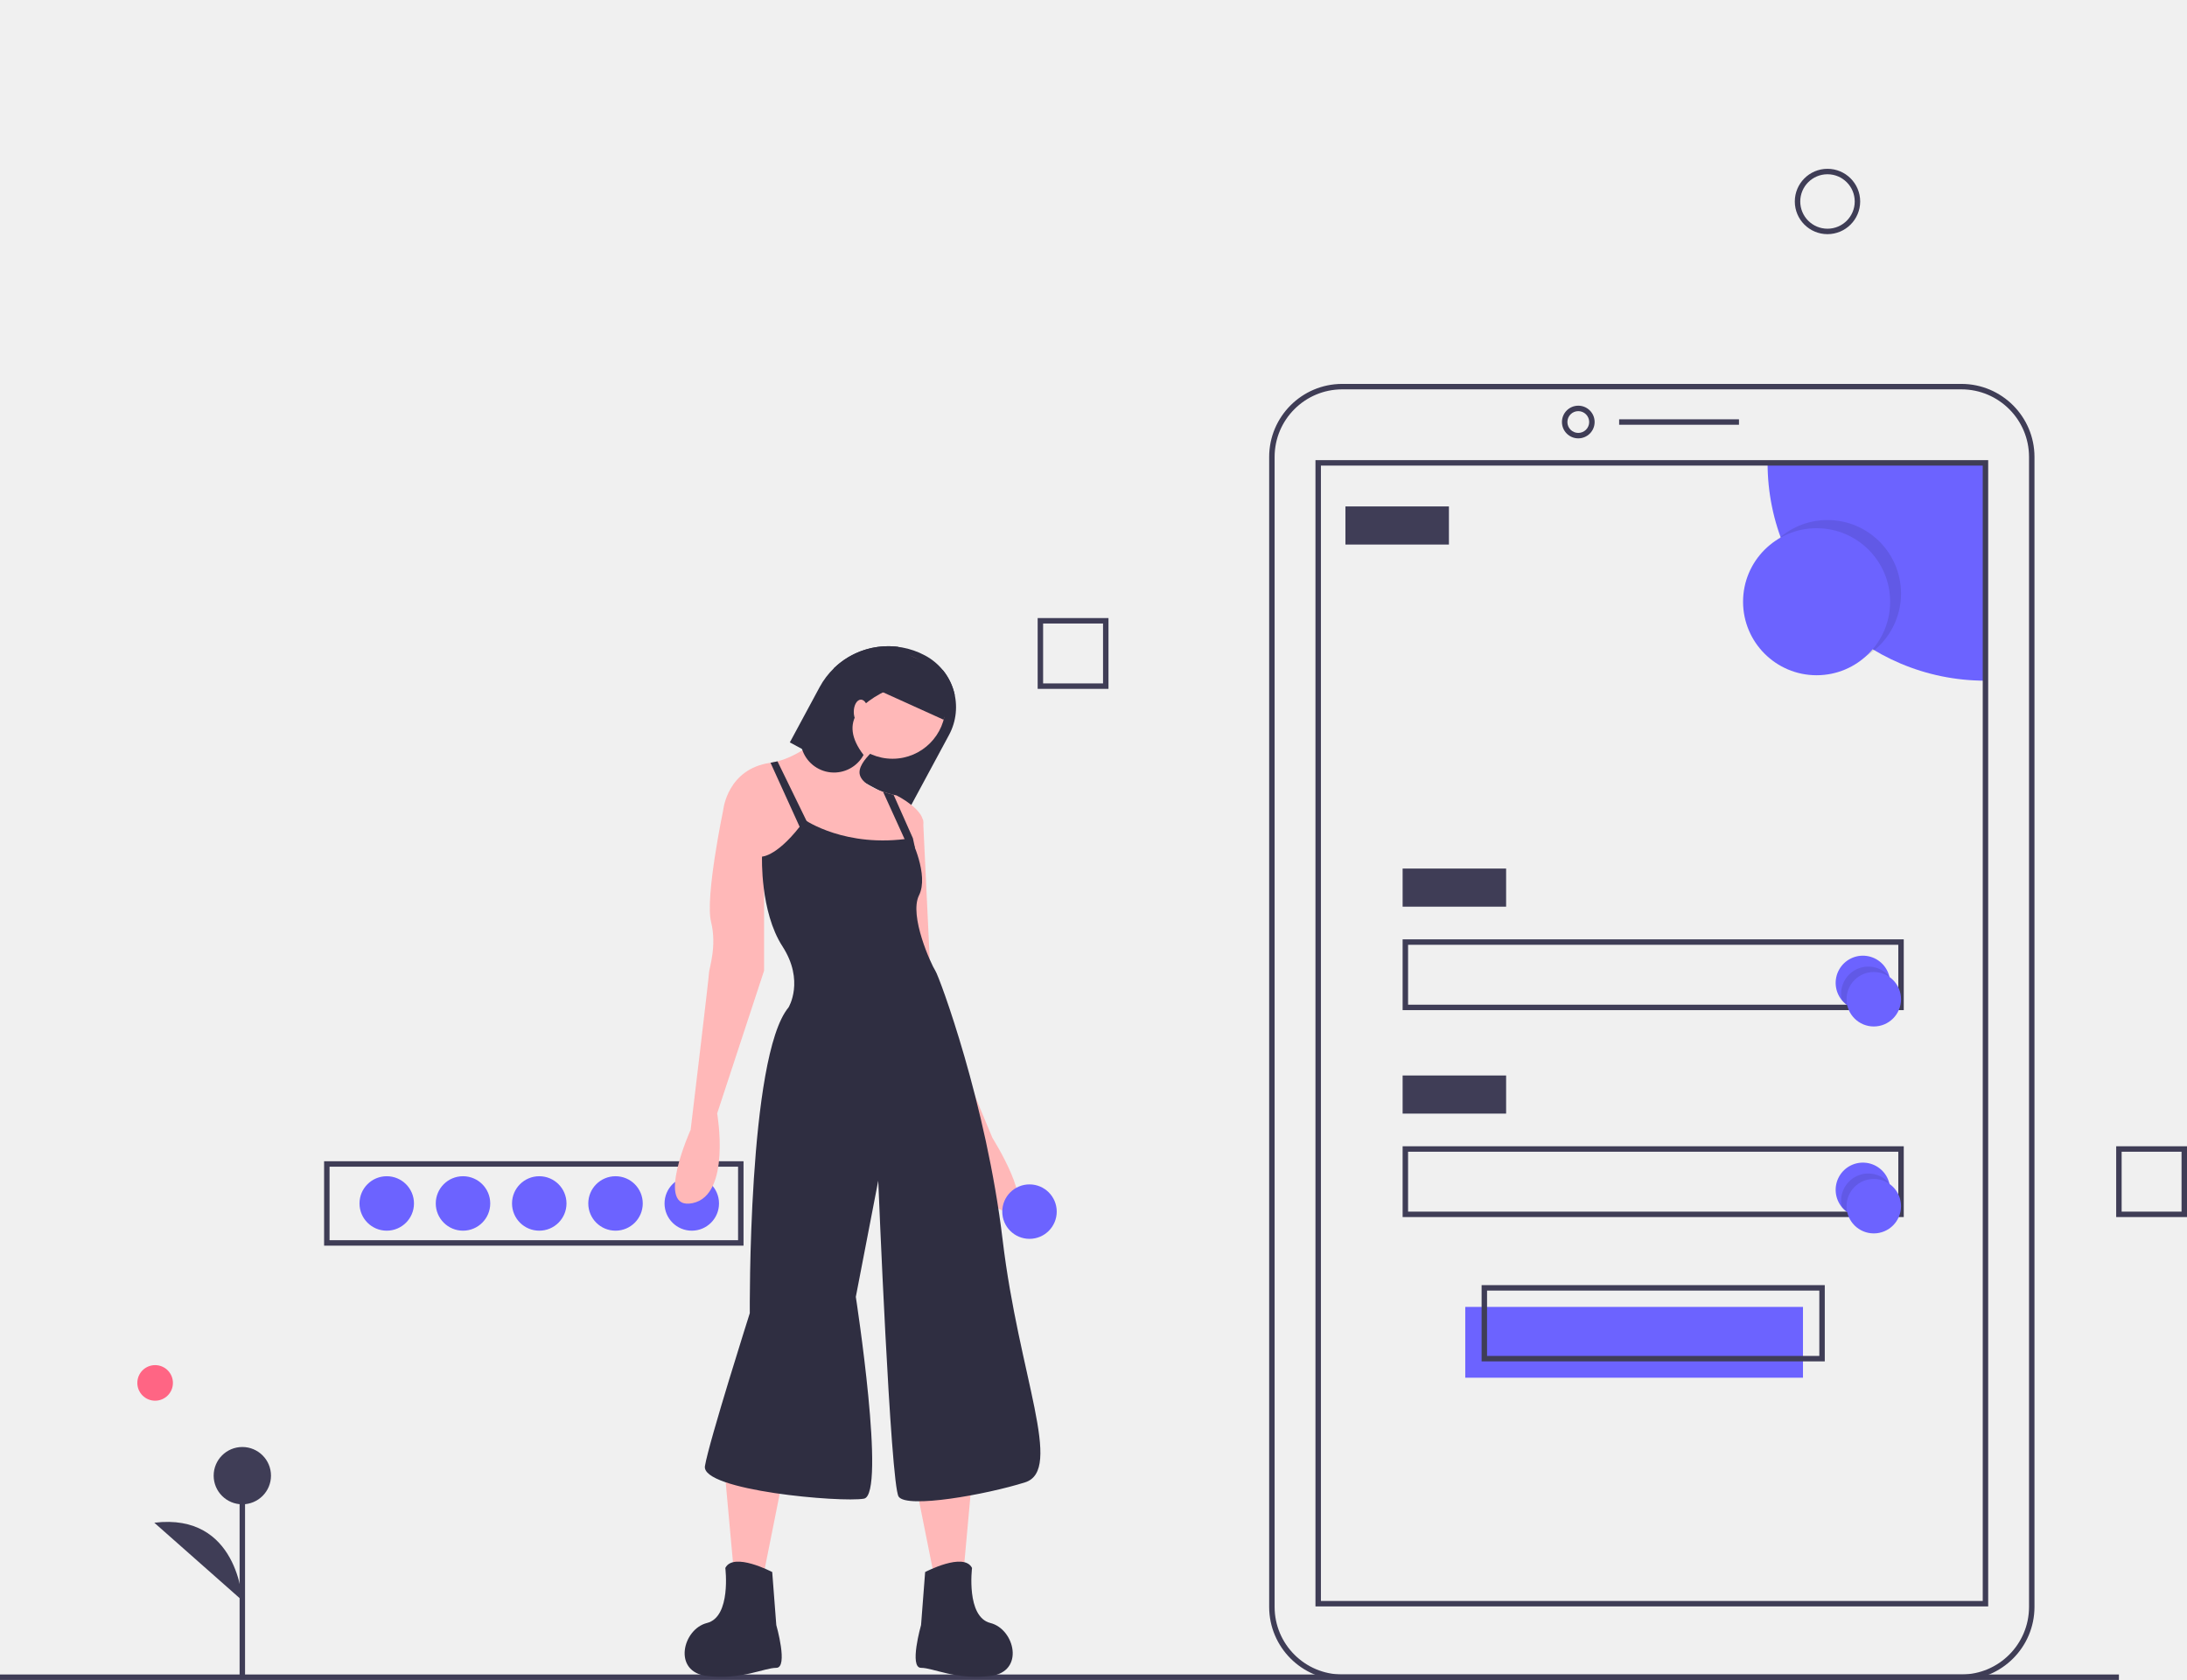
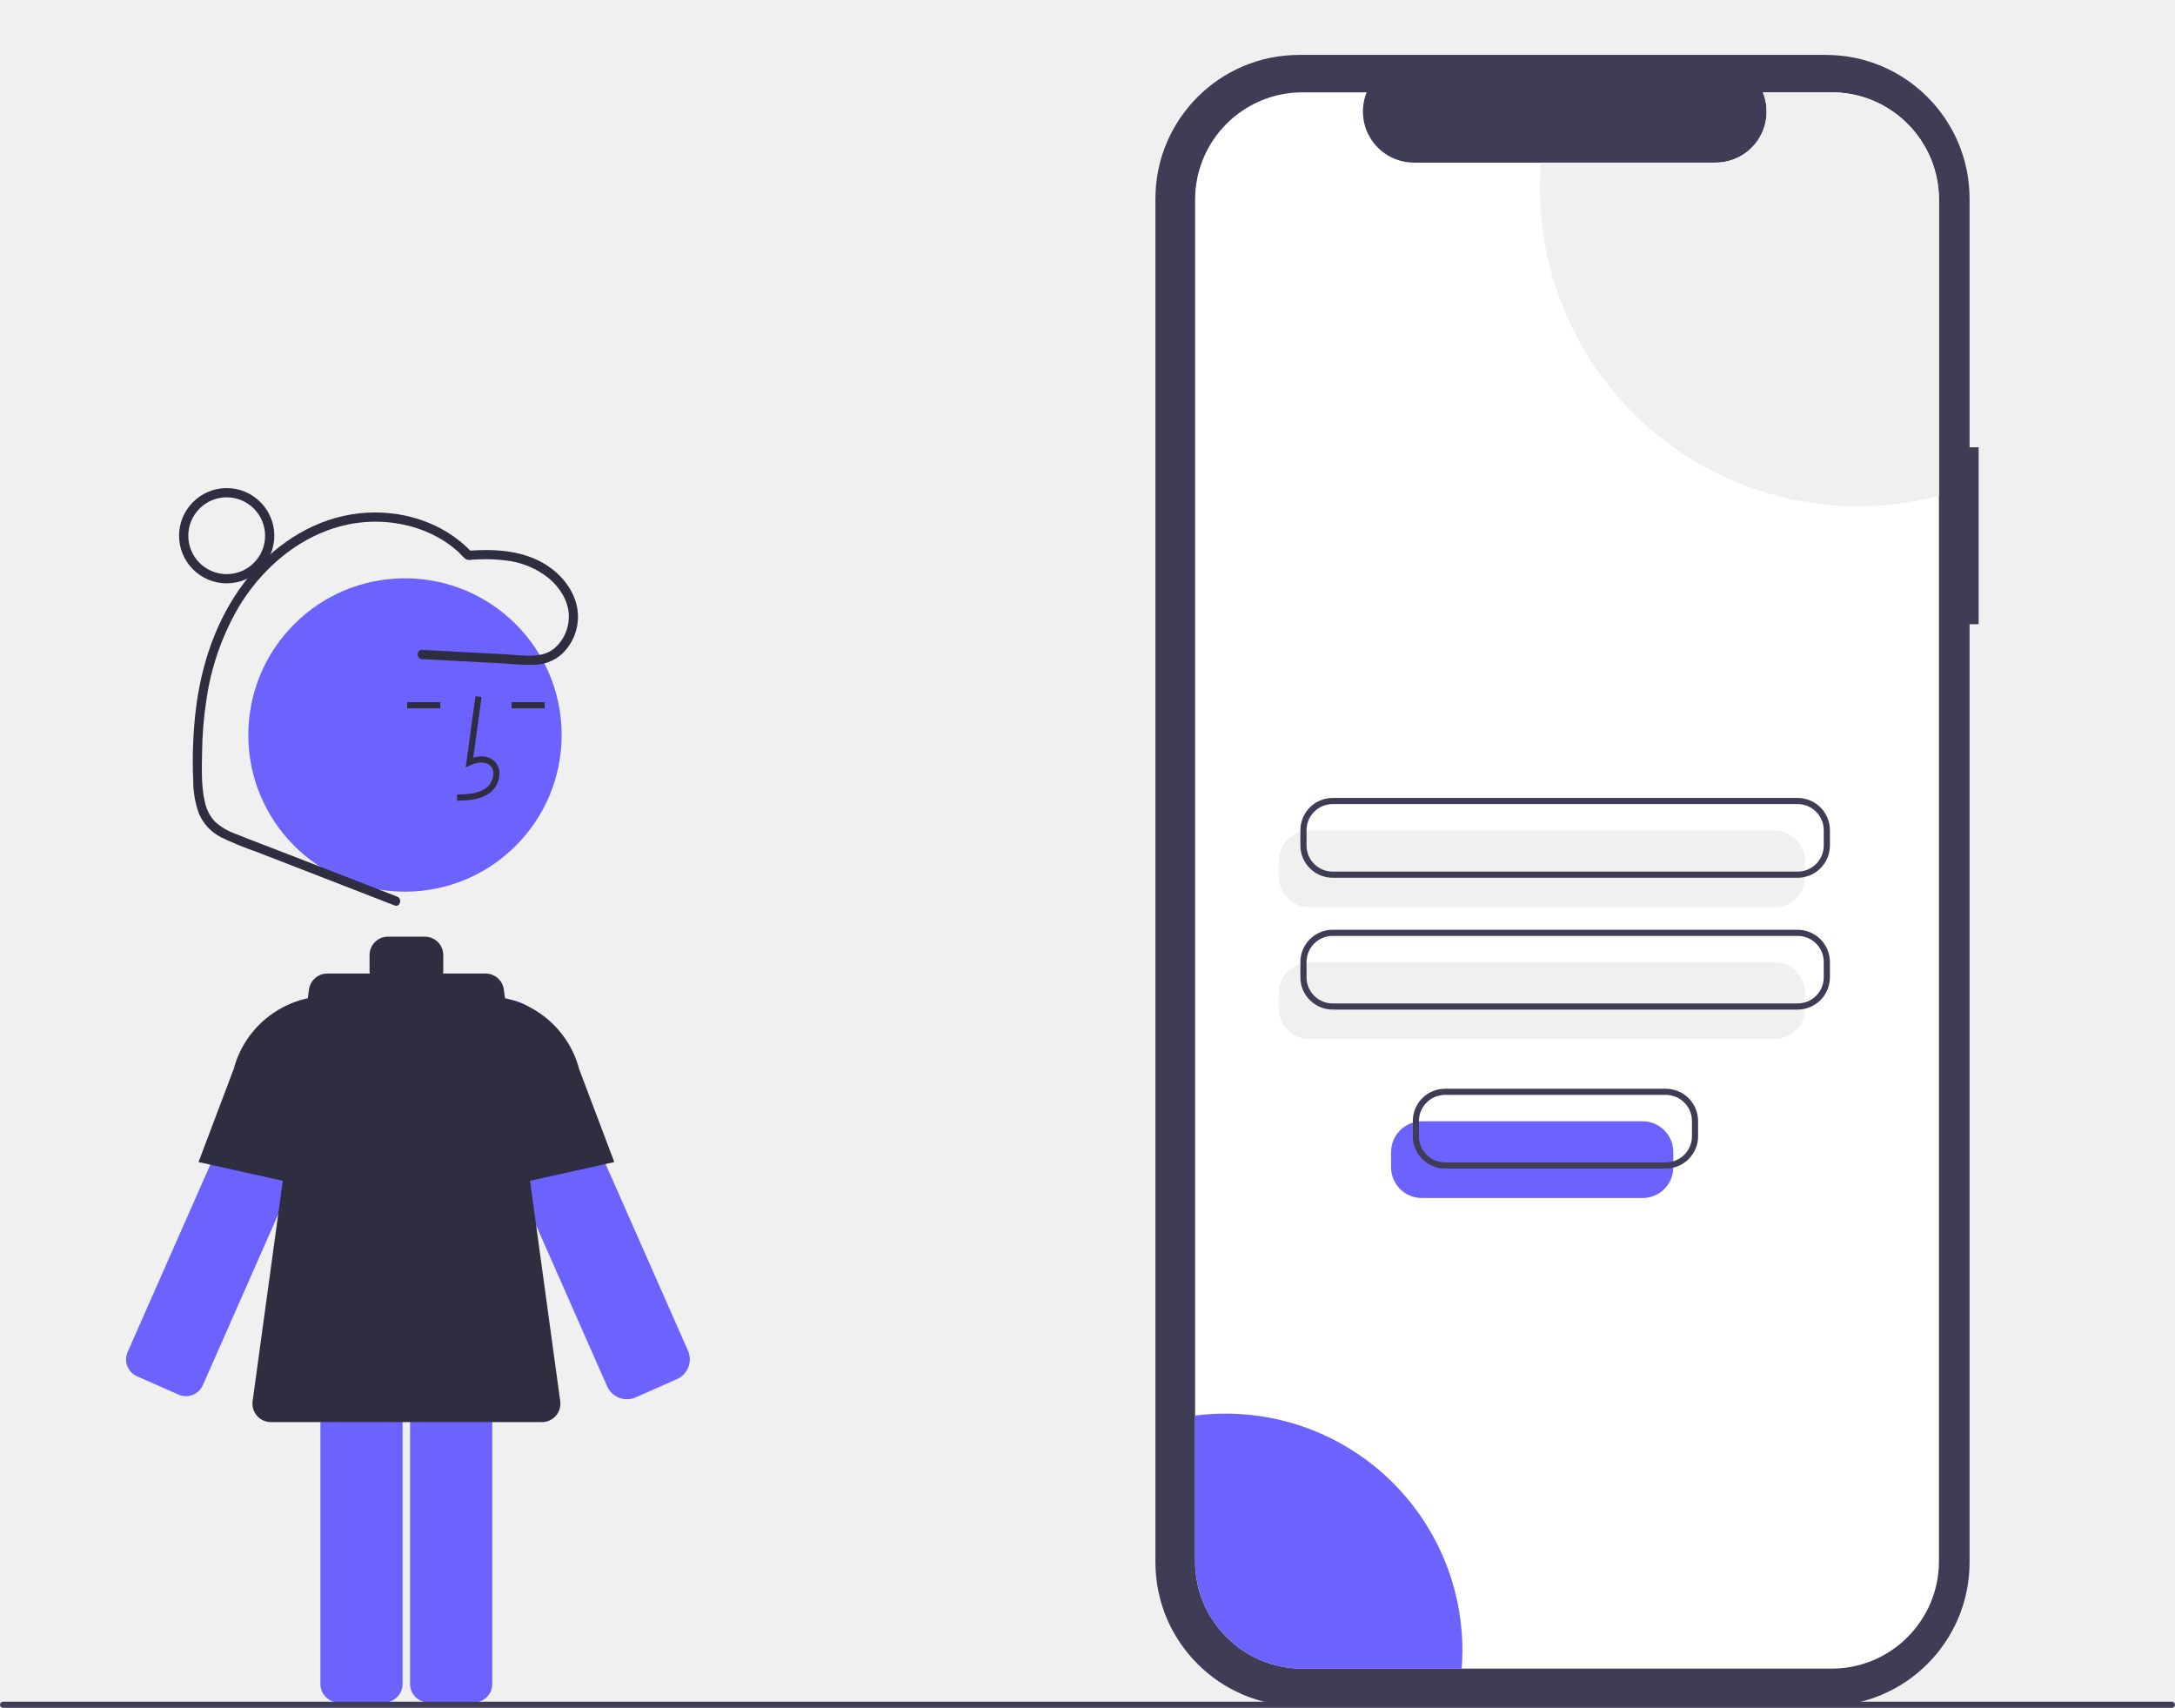
- <svg xmlns="http://www.w3.org/2000/svg" id="bc52c4b0-5495-47d6-8fbf-e718e11a33f1" data-name="Layer 1" width="803" height="617" viewBox="0 0 803 617">
-   <polygon points="184.898 427 247.069 329.231 107.835 240.694 35.931 353.769 151.095 427 184.898 427" fill="#f0f0f0" />
-   <path d="M471.5,599h-154V568h154Zm-152-2h150V570h-150Z" transform="translate(-198.5 -141.5)" fill="#3f3d56" />
-   <circle cx="254" cy="442" r="10" fill="#6c63ff" />
-   <circle cx="226" cy="442" r="10" fill="#6c63ff" />
-   <circle cx="198" cy="442" r="10" fill="#6c63ff" />
-   <circle cx="170" cy="442" r="10" fill="#6c63ff" />
-   <circle cx="142" cy="442" r="10" fill="#6c63ff" />
-   <path d="M654.5,254.5v-76h38v-37h-186v186h159V309.314A25.814,25.814,0,0,1,691.314,283.5H692.5v-29Z" transform="translate(-198.5 -141.5)" fill="#f0f0f0" />
-   <rect x="538" y="480" width="124" height="26" fill="#6c63ff" />
-   <rect x="507" y="352" width="182" height="24" fill="#f0f0f0" />
-   <rect y="615" width="778" height="2" fill="#3f3d56" />
-   <path d="M918.686,758.5H691.314A26.845,26.845,0,0,1,664.5,731.686V309.314A26.845,26.845,0,0,1,691.314,282.5h227.371A26.845,26.845,0,0,1,945.5,309.314v422.371A26.845,26.845,0,0,1,918.686,758.5Zm-227.371-474A24.843,24.843,0,0,0,666.5,309.314v422.371A24.843,24.843,0,0,0,691.314,756.5h227.371A24.843,24.843,0,0,0,943.5,731.686V309.314A24.843,24.843,0,0,0,918.686,284.5Z" transform="translate(-198.5 -141.5)" fill="#3f3d56" />
-   <path d="M778,302.5a6,6,0,1,1,6-6A6.007,6.007,0,0,1,778,302.5Zm0-10a4,4,0,1,0,4,4A4.004,4.004,0,0,0,778,292.5Z" transform="translate(-198.5 -141.5)" fill="#3f3d56" />
-   <rect x="594.5" y="154" width="44" height="2" fill="#3f3d56" />
-   <path d="M927.5,311.5v80a80.004,80.004,0,0,1-80-80Z" transform="translate(-198.5 -141.5)" fill="#6c63ff" />
-   <path d="M928.5,731.5h-247v-421h247Zm-245-2h243v-417h-243Z" transform="translate(-198.5 -141.5)" fill="#3f3d56" />
-   <circle cx="671" cy="218" r="27" opacity="0.1" />
-   <circle cx="667" cy="221" r="27" fill="#6c63ff" />
-   <rect x="494" y="186" width="38" height="14" fill="#3f3d56" />
-   <rect x="515" y="319" width="38" height="14" fill="#3f3d56" />
-   <path d="M897.5,512.5h-184v-26h184Zm-182-2h180v-22h-180Z" transform="translate(-198.5 -141.5)" fill="#3f3d56" />
-   <rect x="507" y="428" width="182" height="24" fill="#f0f0f0" />
-   <rect x="515" y="395" width="38" height="14" fill="#3f3d56" />
-   <path d="M897.5,588.5h-184v-26h184Zm-182-2h180v-22h-180Z" transform="translate(-198.5 -141.5)" fill="#3f3d56" />
-   <path d="M868.5,641.5h-126v-28h126Zm-124-2h122v-24h-122Z" transform="translate(-198.5 -141.5)" fill="#3f3d56" />
-   <path d="M892.5,502.5a10.001,10.001,0,0,1-17.71,6.37l-.01-.01a9.999,9.999,0,1,1,17.43-8.73.01.01,0,0,0,.01.01A10.227,10.227,0,0,1,892.5,502.5Z" transform="translate(-198.5 -141.5)" fill="#6c63ff" />
-   <path d="M892.5,502.5a10.001,10.001,0,0,1-17.71,6.37l-.01-.01a10.228,10.228,0,0,1-.28-2.36,10.001,10.001,0,0,1,17.71-6.37.01.01,0,0,0,.01.01A10.227,10.227,0,0,1,892.5,502.5Z" transform="translate(-198.5 -141.5)" opacity="0.1" />
-   <circle cx="688" cy="367" r="10" fill="#6c63ff" />
-   <path d="M892.5,578.5a10.001,10.001,0,0,1-17.71,6.37l-.01-.01a9.999,9.999,0,1,1,17.43-8.73.01.01,0,0,0,.01.01A10.227,10.227,0,0,1,892.5,578.5Z" transform="translate(-198.5 -141.5)" fill="#6c63ff" />
-   <path d="M892.5,578.5a10.001,10.001,0,0,1-17.71,6.37l-.01-.01a10.228,10.228,0,0,1-.28-2.36,10.001,10.001,0,0,1,17.71-6.37.01.01,0,0,0,.01.01A10.227,10.227,0,0,1,892.5,578.5Z" transform="translate(-198.5 -141.5)" opacity="0.1" />
-   <circle cx="688" cy="443" r="10" fill="#6c63ff" />
-   <rect x="468" y="48" width="52" height="52" fill="#f0f0f0" />
-   <path d="M869.5,227.5a12,12,0,1,1,12-12A12.013,12.013,0,0,1,869.5,227.5Zm0-22a10,10,0,1,0,10,10A10.011,10.011,0,0,0,869.5,205.5Z" transform="translate(-198.5 -141.5)" fill="#3f3d56" />
-   <path d="M605.5,394.5h-26v-26h26Zm-24-2h22v-22h-22Z" transform="translate(-198.5 -141.5)" fill="#3f3d56" />
-   <path d="M1001.5,588.5h-26v-26h26Zm-24-2h22v-22h-22Z" transform="translate(-198.5 -141.5)" fill="#3f3d56" />
-   <path d="M488.503,414.166l4.462,2.403,15.182,8.183,24.51,13.206,14.284-26.501a21.525,21.525,0,0,0-8.744-29.189,28.59,28.59,0,0,0-33.381,4.529l-.007.007a28.623,28.623,0,0,0-5.375,7.075Z" transform="translate(-198.5 -141.5)" fill="#2f2e41" />
-   <polygon points="356.9 542.937 353.906 575.876 342.676 577.373 335.19 539.942 356.9 542.937" fill="#ffb8b8" />
-   <path d="M538.182,718.873s14.224-7.486,17.218-1.497c0,0-2.246,17.967,6.738,20.213s12.727,17.967,0,19.464-20.962-2.995-25.453-2.995,0-15.721,0-15.721Z" transform="translate(-198.5 -141.5)" fill="#2f2e41" />
-   <polygon points="266.316 542.937 269.311 575.876 280.54 577.373 288.026 539.942 266.316 542.937" fill="#ffb8b8" />
-   <path d="M482.034,718.873s-14.224-7.486-17.218-1.497c0,0,2.246,17.967-6.738,20.213s-12.727,17.967,0,19.464S479.04,754.059,483.532,754.059s0-15.721,0-15.721Z" transform="translate(-198.5 -141.5)" fill="#2f2e41" />
-   <circle cx="327.704" cy="259.206" r="19.464" fill="#ffb8b8" />
-   <path d="M464.067,438.886,479.789,463.591l18.716-1.497,30.694,2.246s2.897-5.794,5.263-11.432a44.285,44.285,0,0,0,2.972-8.781c.749-5.24-9.732-10.481-9.732-10.481s-.412-.075-1.1-.24c-.913-.217-2.321-.576-3.863-1.101-3.481-1.183-7.666-3.189-8.512-6.146-1.497-5.24,9.732-12.727,9.732-12.727l-13.475-12.727s-11.971,16.627-26.509,20.415a23.155,23.155,0,0,1-2.56.524c-.045.007-.082.015-.127.022C465.565,423.914,464.067,438.886,464.067,438.886Z" transform="translate(-198.5 -141.5)" fill="#ffb8b8" />
-   <path d="M472.302,432.149l-8.235,6.738s-6.738,32.191-4.492,41.175-.749,17.218-.749,18.716S452.089,556.421,452.089,556.421s-13.475,29.945.749,26.951,8.984-32.94,8.984-32.94l17.218-52.404V453.859Z" transform="translate(-198.5 -141.5)" fill="#ffb8b8" />
-   <path d="M531.444,438.138l5.989,4.492,2.995,62.885,22.459,53.901s16.47,26.202,5.989,26.951S551.657,559.415,551.657,559.415l-20.213-51.655-2.995-50.158Z" transform="translate(-198.5 -141.5)" fill="#ffb8b8" />
-   <path d="M494.013,442.629s14.973,10.481,38.929,6.738c0,0,6.738,13.475,2.995,20.962s4.492,25.453,5.989,27.699,18.716,48.661,24.705,98.819,22.459,84.595,8.235,89.087-43.42,9.732-46.415,5.24-7.486-116.038-7.486-116.038l-8.235,42.672s11.229,72.617,2.995,74.114-59.89-2.995-58.393-11.978,16.47-56.147,16.47-56.147-.749-94.327,14.224-112.294c0,0,5.989-9.732-2.246-22.459s-7.486-32.94-7.486-32.94S484.28,456.105,494.013,442.629Z" transform="translate(-198.5 -141.5)" fill="#2f2e41" />
-   <polygon points="282.913 280.145 295.513 307.867 298.507 306.37 285.473 279.621 282.913 280.145" fill="#2f2e41" />
-   <path d="M522.737,432.306l9.455,20.804,2.268-.202-.771-3.541-7.09-15.961C525.687,433.189,524.28,432.83,522.737,432.306Z" transform="translate(-198.5 -141.5)" fill="#2f2e41" />
-   <path d="M492.964,416.57a12.323,12.323,0,0,0,22.609,2.201c-9.47-12.382-1.348-20.161,14.037-26.045a12.312,12.312,0,0,0-1.325-13.655,28.687,28.687,0,0,0-23.47,7.726l-.007.007L493.878,407.077A12.264,12.264,0,0,0,492.964,416.57Z" transform="translate(-198.5 -141.5)" fill="#2f2e41" />
-   <ellipse cx="316.1" cy="261.452" rx="2.62" ry="4.492" fill="#ffb8b8" />
-   <path d="M522.408,395.623l22.504,10.196,4.125-9.103a21.563,21.563,0,0,0-4.342-9.081l-15.489-7.015Z" transform="translate(-198.5 -141.5)" fill="#2f2e41" />
-   <circle cx="378" cy="445" r="10" fill="#6c63ff" />
-   <circle cx="56.957" cy="507.911" r="6.535" fill="#ff6584" />
-   <rect x="87.975" y="541.973" width="2" height="74.411" fill="#3f3d56" />
-   <circle cx="88.975" cy="541.972" r="10.523" fill="#3f3d56" />
-   <path d="M287.475,729.334s-1.503-32.332-32.32-28.574" transform="translate(-198.5 -141.5)" fill="#3f3d56" />
+ <svg xmlns="http://www.w3.org/2000/svg" id="b69e4d7e-41e9-4b98-8574-fc2d70ea977b" data-name="Layer 1" width="708" height="555.867" viewBox="0 0 708 555.867">
+   <path id="b10fb2cf-c586-4c5f-9fbf-e678f5ffa3db" data-name="Path 133" d="M890.465,679.515a211.722,211.722,0,0,1-46.196,37.27c-.392.241-.79.467-1.189.7l-27.639-24.463c.29-.27.612-.572.958-.905C836.992,672.563,939.229,535.838,946.042,502.544,945.572,505.317,952.189,614.094,890.465,679.515Z" transform="translate(-246 -172.0663)" fill="#f0f0f0" />
+   <path id="a32c10c7-75df-4179-a648-6a8d2a687209" data-name="Path 134" d="M849.602,721.505c-.523.125-1.054.241-1.588.348l-20.735-18.353c.405-.141.879-.309,1.42-.496,8.897-3.15,35.394-12.66,61.764-23.492,28.334-11.644,56.533-24.8,62.598-33.227C951.76,648.244,911.686,707.622,849.602,721.505Z" transform="translate(-246 -172.0663)" fill="#f0f0f0" />
+   <path d="M890.082,317.646h-2.953V236.753a46.819,46.819,0,0,0-46.819-46.819H668.926a46.819,46.819,0,0,0-46.819,46.819v443.789a46.819,46.819,0,0,0,46.819,46.819H840.31a46.819,46.819,0,0,0,46.819-46.819V375.228h2.953Z" transform="translate(-246 -172.0663)" fill="#3f3d56" />
+   <path d="M877.163,237.074V680.217a34.957,34.957,0,0,1-34.969,34.957H669.984a34.954,34.954,0,0,1-34.957-34.957V237.074a34.954,34.954,0,0,1,34.957-34.957h20.898a16.619,16.619,0,0,0,15.383,22.88h98.181a16.601,16.601,0,0,0,15.384-22.88H842.193A34.957,34.957,0,0,1,877.163,237.074Z" transform="translate(-246 -172.0663)" fill="#fff" />
+   <path d="M823.595,467.355H672.228a10.011,10.011,0,0,1-10-10v-4.978a10.011,10.011,0,0,1,10-10h151.367a10.011,10.011,0,0,1,10,10v4.978A10.011,10.011,0,0,1,823.595,467.355Z" transform="translate(-246 -172.0663)" fill="#f0f0f0" />
+   <path d="M823.595,510.262H672.228a10.011,10.011,0,0,1-10-10v-4.978a10.011,10.011,0,0,1,10-10h151.367a10.011,10.011,0,0,1,10,10v4.978A10.011,10.011,0,0,1,823.595,510.262Z" transform="translate(-246 -172.0663)" fill="#f0f0f0" />
+   <path d="M831.166,457.759H679.8a10.512,10.512,0,0,1-10.5-10.5v-4.978a10.512,10.512,0,0,1,10.5-10.5h151.367a10.512,10.512,0,0,1,10.5,10.5v4.978A10.512,10.512,0,0,1,831.166,457.759Zm-151.367-23.978a8.51,8.51,0,0,0-8.5,8.5v4.978a8.51,8.51,0,0,0,8.5,8.5h151.367a8.51,8.51,0,0,0,8.5-8.5v-4.978a8.51,8.51,0,0,0-8.5-8.5Z" transform="translate(-246 -172.0663)" fill="#3f3d56" />
+   <path d="M831.166,500.666H679.8a10.512,10.512,0,0,1-10.5-10.5V485.189a10.512,10.512,0,0,1,10.5-10.5h151.367a10.512,10.512,0,0,1,10.5,10.5v4.978A10.512,10.512,0,0,1,831.166,500.666ZM679.8,476.689a8.51,8.51,0,0,0-8.5,8.5v4.978a8.51,8.51,0,0,0,8.5,8.5h151.367a8.51,8.51,0,0,0,8.5-8.5V485.189a8.51,8.51,0,0,0-8.5-8.5Z" transform="translate(-246 -172.0663)" fill="#3f3d56" />
+   <path d="M877.163,237.074V333.464A103.539,103.539,0,0,1,747.28,233.389q0-4.24.341-8.392h56.826a16.601,16.601,0,0,0,15.384-22.88H842.193A34.957,34.957,0,0,1,877.163,237.074Z" transform="translate(-246 -172.0663)" fill="#f0f0f0" />
+   <path d="M722.041,709.154c0,2.032-.076,4.038-.24,6.02H669.984a34.954,34.954,0,0,1-34.957-34.957v-47.4a77.073,77.073,0,0,1,87.013,76.337Z" transform="translate(-246 -172.0663)" fill="#6c63ff" />
+   <path d="M304.121,625.985a6.007,6.007,0,0,0,7.911-3.067l46.679-105.794a13.379,13.379,0,0,0-17.077-17.876h-0a13.199,13.199,0,0,0-6.75,5.78,13.649,13.649,0,0,0-.654,1.293l-46.679,105.794a6,6,0,0,0,3.067,7.912Z" transform="translate(-246 -172.0663)" fill="#6c63ff" />
+   <path d="M356.795,560.557l-46.172-10.261,11.428-30.232a31.95,31.95,0,0,1,34.299-23.628l.445.049Z" transform="translate(-246 -172.0663)" fill="#2f2e41" />
+   <path d="M450.055,627.498a7.028,7.028,0,0,1-6.412-4.177L396.964,517.527a14.381,14.381,0,0,1,25.609-12.997v-0a14.618,14.618,0,0,1,.703,1.388l46.679,105.794a7,7,0,0,1-3.579,9.23l-13.961,6.16-.007-.016A6.944,6.944,0,0,1,450.055,627.498Z" transform="translate(-246 -172.0663)" fill="#6c63ff" />
+   <path d="M385.485,591.169a6.007,6.007,0,0,0-6,6V720.183a6.007,6.007,0,0,0,6,6H400.245a6.007,6.007,0,0,0,6-6V597.169a6.007,6.007,0,0,0-6-6Z" transform="translate(-246 -172.0663)" fill="#6c63ff" />
+   <path d="M356.293,591.169a6.007,6.007,0,0,0-6,6V720.183a6.007,6.007,0,0,0,6,6h14.76a6.007,6.007,0,0,0,6-6V597.169a6.007,6.007,0,0,0-6-6Z" transform="translate(-246 -172.0663)" fill="#6c63ff" />
+   <circle cx="131.828" cy="239.224" r="51" fill="#6c63ff" />
+   <path d="M394.8,432.699c3.306-.092,7.42-.207,10.59-2.522a8.133,8.133,0,0,0,3.2-6.073,5.471,5.471,0,0,0-1.86-4.493c-1.656-1.399-4.073-1.727-6.678-.961l2.699-19.726-1.981-.271L397.596,421.843l1.655-.759c1.918-.88,4.552-1.328,6.188.055a3.515,3.515,0,0,1,1.153,2.896,6.147,6.147,0,0,1-2.381,4.528c-2.467,1.802-5.746,2.034-9.466,2.138Z" transform="translate(-246 -172.0663)" fill="#2f2e41" />
+   <rect x="166.55" y="228.559" width="10.772" height="2" fill="#2f2e41" />
+   <rect x="132.55" y="228.559" width="10.772" height="2" fill="#2f2e41" />
+   <path d="M428.362,628.119l-18.356-134a6,6,0,0,0-5.945-5.186H390.205a6.025,6.025,0,0,0,.09-1v-5a6,6,0,0,0-6-6h-12a6,6,0,0,0-6,6v5a6.025,6.025,0,0,0,.09,1H352.53a6,6,0,0,0-5.945,5.186l-18.356,134a6,6,0,0,0,5.944,6.814h88.244A6,6,0,0,0,428.362,628.119Z" transform="translate(-246 -172.0663)" fill="#2f2e41" />
+   <path d="M399.795,560.557V496.486l.445-.049a31.961,31.961,0,0,1,34.315,23.68l11.411,30.18Z" transform="translate(-246 -172.0663)" fill="#2f2e41" />
+   <path d="M375.26,463.882l-35.275-13.692c-5.768-2.239-11.569-4.41-17.307-6.726a19.726,19.726,0,0,1-6.662-3.926,13.09,13.09,0,0,1-3.321-6.427c-1.223-5.171-1.002-10.825-.915-16.102a122.699,122.699,0,0,1,1.422-17.241,83.286,83.286,0,0,1,10.65-30.38c9.893-16.232,26.937-28.444,46.543-27.469,9.077.451,18.206,3.708,24.949,9.914a15.751,15.751,0,0,0,2.355,2.282,3.268,3.268,0,0,0,1.876.126q1.234-.079,2.471-.121a51.043,51.043,0,0,1,8.566.359,27.121,27.121,0,0,1,14.13,5.867c3.37,2.899,6.112,6.992,6.395,11.54a13.66,13.66,0,0,1-4.614,11.151c-4.209,3.547-10.213,2.3-15.261,2.033l-18.494-.98-9.37-.496c-1.929-.102-1.924,2.898,0,3l24.905,1.319c4.002.212,8.127.732,12.132.492a13.574,13.574,0,0,0,8.333-3.352,16.628,16.628,0,0,0,5.037-15.601c-1.284-6.138-5.852-11.215-11.207-14.235-7.286-4.11-15.988-4.504-24.141-3.896l1.061.439c-9.222-9.898-23.349-14.077-36.61-12.615-14.002,1.544-26.456,9.356-35.404,20.038-9.976,11.909-15.413,26.76-17.527,42.03a139.839,139.839,0,0,0-1.082,24.88,31.35,31.35,0,0,0,1.852,10.751,15.39,15.39,0,0,0,7.225,7.746,103.398,103.398,0,0,0,11.468,4.711L342.436,454.344l25.528,9.909,6.498,2.522c1.801.699,2.581-2.201.798-2.893Z" transform="translate(-246 -172.0663)" fill="#2f2e41" />
+   <path d="M319.795,361.934a15.5,15.5,0,1,1,15.5-15.5A15.517,15.517,0,0,1,319.795,361.934Zm0-28a12.5,12.5,0,1,0,12.5,12.5A12.514,12.514,0,0,0,319.795,333.934Z" transform="translate(-246 -172.0663)" fill="#2f2e41" />
+   <rect x="528.177" y="440.815" width="42.237" height="42.237" transform="translate(147.6141 -410.7547) rotate(37.40978)" fill="#f0f0f0" />
+   <path d="M389.295,228.934a33.949,33.949,0,0,1,27.277,13.702l19.59-25.614-58.779-44.956-44.956,58.779,25.333,19.376A34.003,34.003,0,0,1,389.295,228.934Z" transform="translate(-246 -172.0663)" fill="#f0f0f0" />
+   <path d="M953,727.934H247a1,1,0,0,1,0-2H953a1,1,0,0,1,0,2Z" transform="translate(-246 -172.0663)" fill="#3f3d56" />
+   <path d="M780.687,562.003H708.825a10.011,10.011,0,0,1-10-10v-4.978a10.011,10.011,0,0,1,10-10h71.862a10.011,10.011,0,0,1,10,10v4.978A10.011,10.011,0,0,1,780.687,562.003Z" transform="translate(-246 -172.0663)" fill="#6c63ff" />
+   <path d="M788.259,552.407H716.397a10.512,10.512,0,0,1-10.5-10.5v-4.978a10.512,10.512,0,0,1,10.5-10.5h71.862a10.512,10.512,0,0,1,10.5,10.5v4.978A10.512,10.512,0,0,1,788.259,552.407Zm-71.862-23.978a8.51,8.51,0,0,0-8.5,8.5v4.978a8.51,8.51,0,0,0,8.5,8.5h71.862a8.51,8.51,0,0,0,8.5-8.5v-4.978a8.51,8.51,0,0,0-8.5-8.5Z" transform="translate(-246 -172.0663)" fill="#3f3d56" />
</svg>
